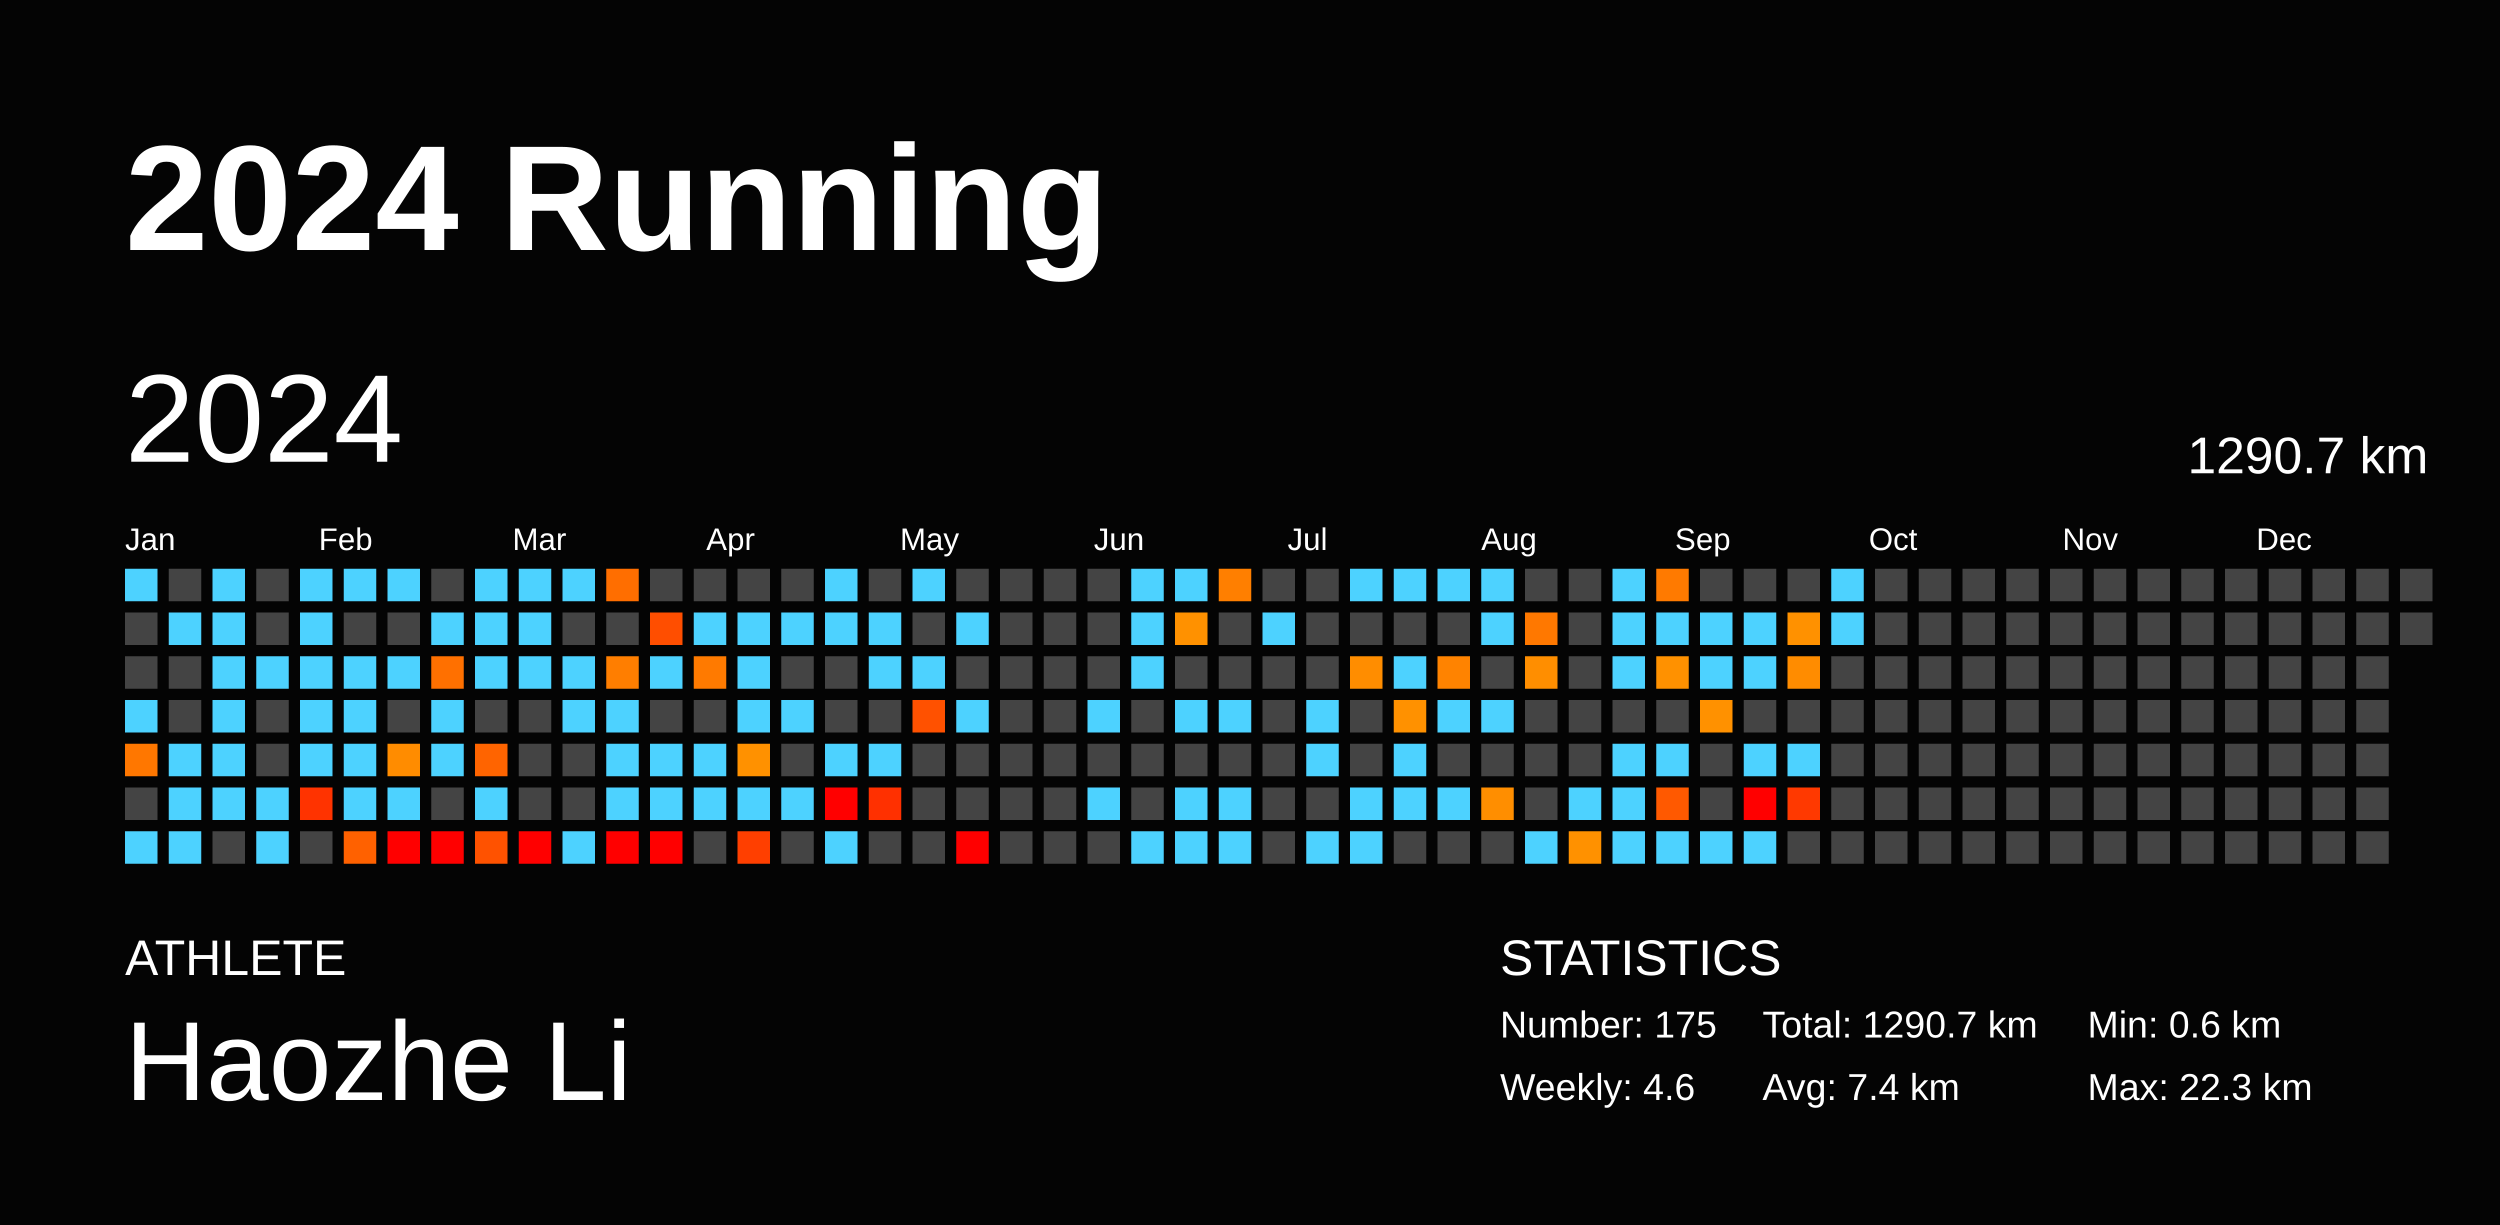
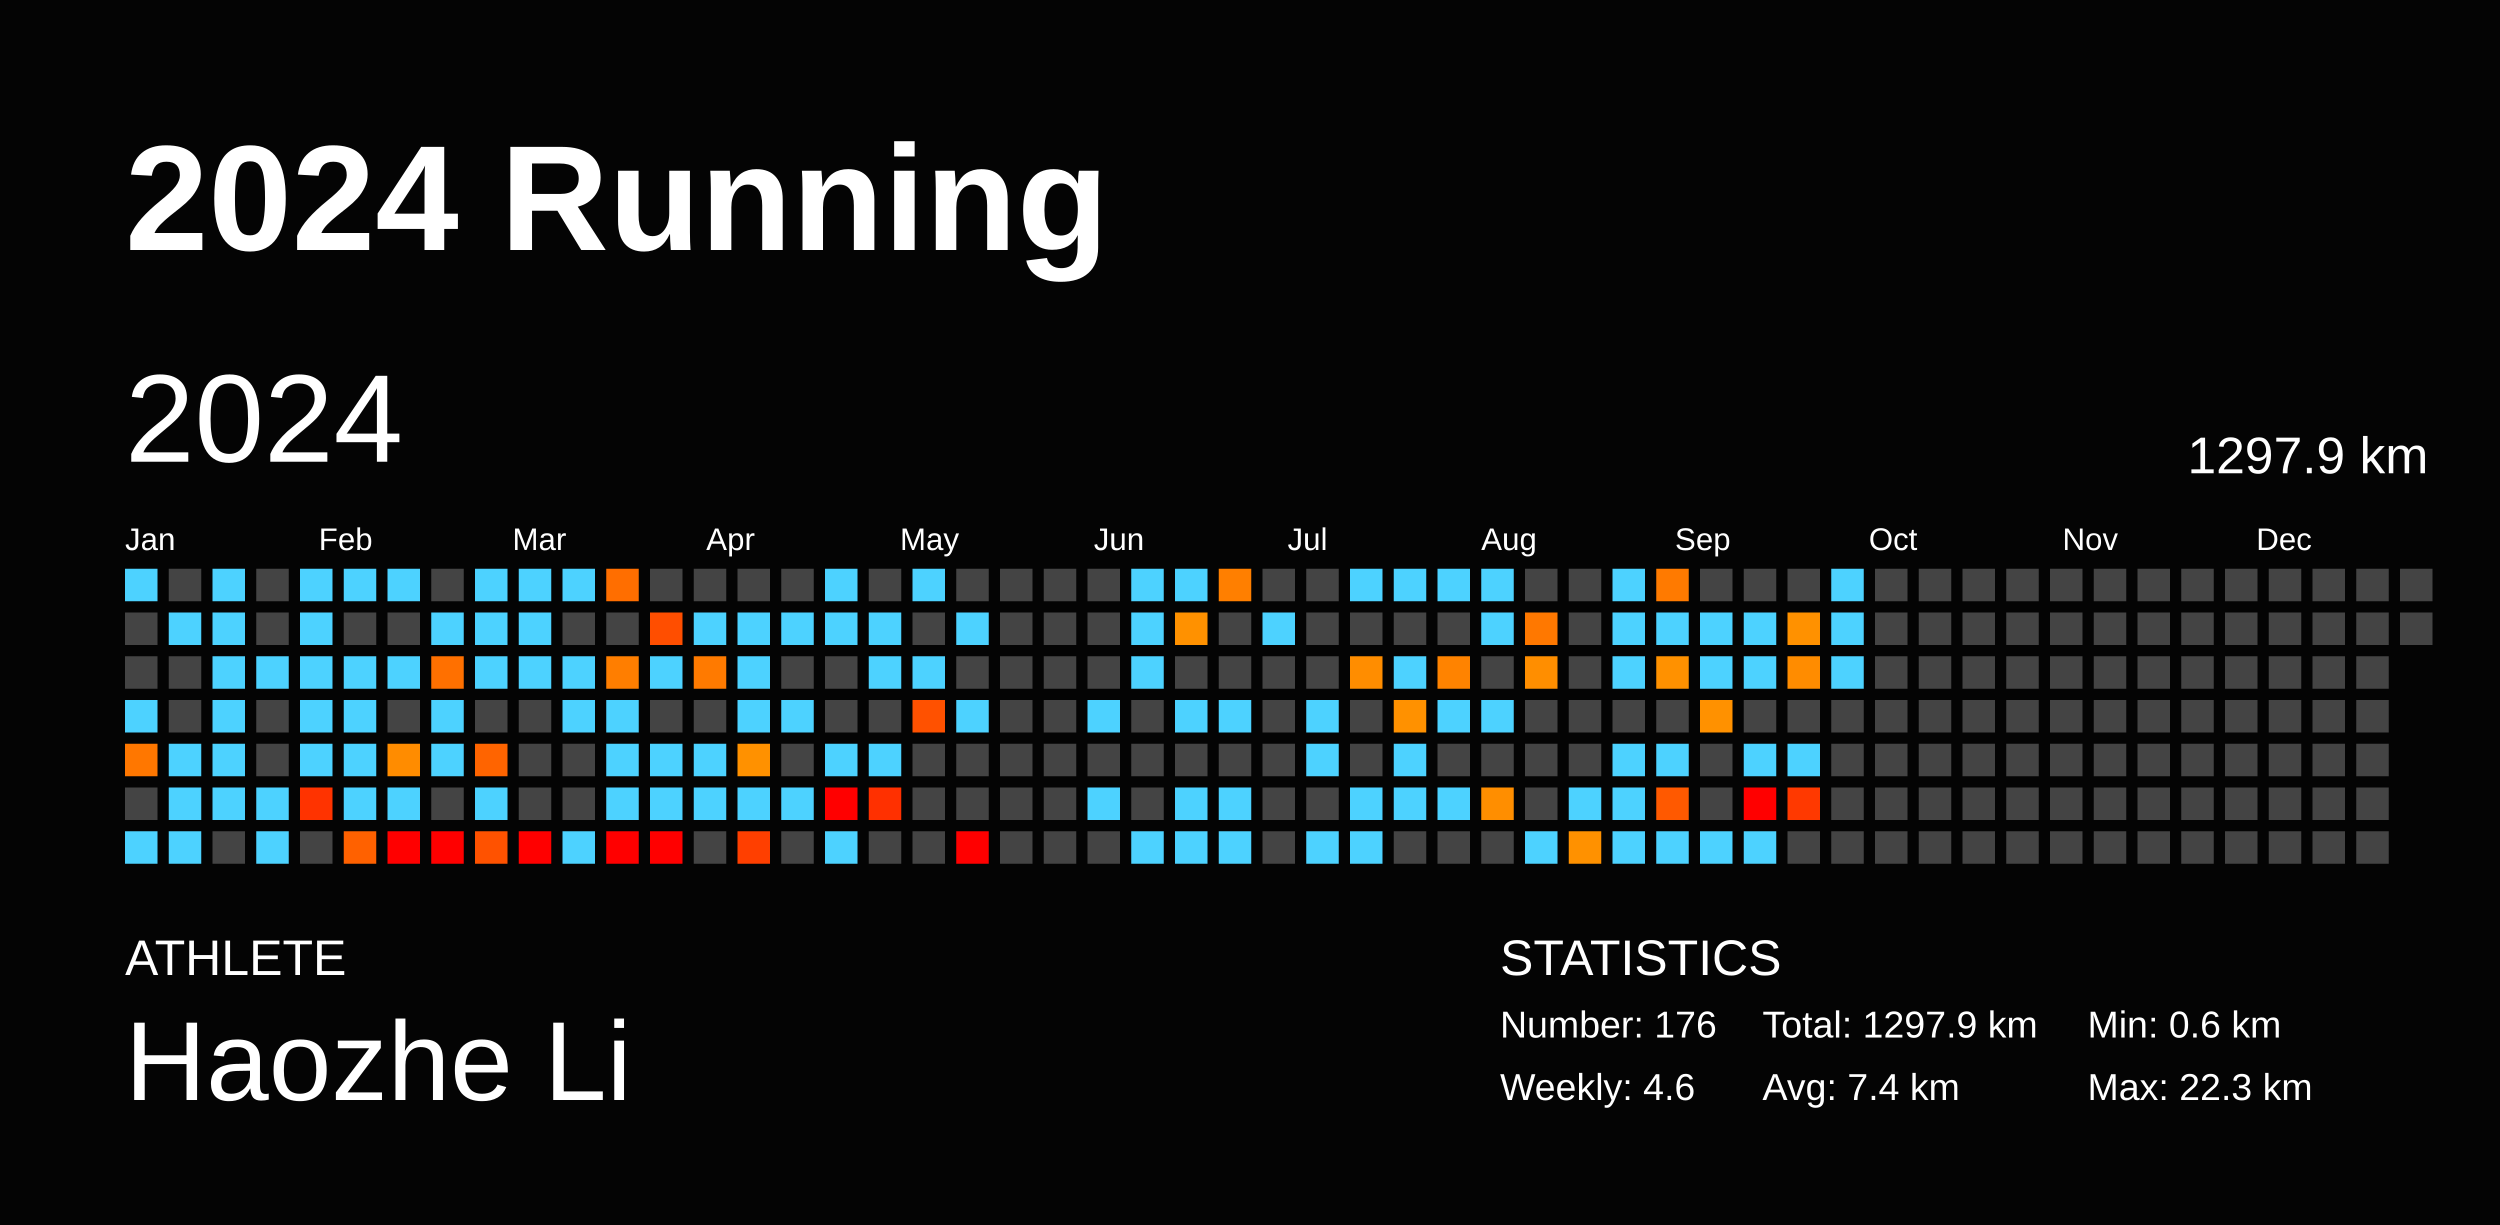
<svg xmlns="http://www.w3.org/2000/svg" baseProfile="full" height="98mm" version="1.1" viewBox="0,0,200,98" width="200mm">
  <defs />
  <rect fill="#040404" height="98" width="200" x="0" y="0" />
  <text fill="#FFFFFF" style="font-size:12px; font-family:Arial; font-weight:bold;" x="10" y="20">2024 Running</text>
  <text fill="#FFFFFF" style="font-size:4px; font-family:Arial" x="10" y="78">ATHLETE</text>
  <text fill="#FFFFFF" style="font-size:9px; font-family:Arial" x="10" y="88">Haozhe Li</text>
  <text fill="#FFFFFF" style="font-size:4px; font-family:Arial" x="120" y="78">STATISTICS</text>
-   <text fill="#FFFFFF" style="font-size:3px; font-family:Arial" x="120" y="83">Number: 175</text>
+   <text fill="#FFFFFF" style="font-size:3px; font-family:Arial" x="120" y="83">Number: 176</text>
  <text fill="#FFFFFF" style="font-size:3px; font-family:Arial" x="120" y="88">Weekly: 4.6</text>
-   <text fill="#FFFFFF" style="font-size:3px; font-family:Arial" x="141" y="83">Total: 1290.7 km</text>
+   <text fill="#FFFFFF" style="font-size:3px; font-family:Arial" x="141" y="83">Total: 1297.9 km</text>
  <text fill="#FFFFFF" style="font-size:3px; font-family:Arial" x="141" y="88">Avg: 7.4 km</text>
  <text fill="#FFFFFF" style="font-size:3px; font-family:Arial" x="167" y="83">Min: 0.6 km</text>
  <text fill="#FFFFFF" style="font-size:3px; font-family:Arial" x="167" y="88">Max: 22.3 km</text>
  <text dominant-baseline="hanging" fill="#FFFFFF" style="font-size:10.0px; font-family:Arial;" x="10" y="30">2024</text>
-   <text dominant-baseline="hanging" fill="#FFFFFF" style="font-size:4.125px; font-family:Arial;" x="175" y="35">1290.7 km</text>
+   <text dominant-baseline="hanging" fill="#FFFFFF" style="font-size:4.125px; font-family:Arial;" x="175" y="35">1297.9 km</text>
  <text fill="#FFFFFF" style="font-size:2.5px; font-family:Arial" x="10.0" y="44">Jan</text>
  <text fill="#FFFFFF" style="font-size:2.5px; font-family:Arial" x="25.5" y="44">Feb</text>
  <text fill="#FFFFFF" style="font-size:2.5px; font-family:Arial" x="41.0" y="44">Mar</text>
  <text fill="#FFFFFF" style="font-size:2.5px; font-family:Arial" x="56.5" y="44">Apr</text>
  <text fill="#FFFFFF" style="font-size:2.5px; font-family:Arial" x="72.0" y="44">May</text>
  <text fill="#FFFFFF" style="font-size:2.5px; font-family:Arial" x="87.5" y="44">Jun</text>
  <text fill="#FFFFFF" style="font-size:2.5px; font-family:Arial" x="103.0" y="44">Jul</text>
  <text fill="#FFFFFF" style="font-size:2.5px; font-family:Arial" x="118.5" y="44">Aug</text>
  <text fill="#FFFFFF" style="font-size:2.5px; font-family:Arial" x="134.0" y="44">Sep</text>
  <text fill="#FFFFFF" style="font-size:2.5px; font-family:Arial" x="149.5" y="44">Oct</text>
  <text fill="#FFFFFF" style="font-size:2.5px; font-family:Arial" x="165.0" y="44">Nov</text>
  <text fill="#FFFFFF" style="font-size:2.5px; font-family:Arial" x="180.5" y="44">Dec</text>
  <rect fill="#4dd2ff" height="2.6" width="2.6" x="10.0" y="45.5" />
  <rect fill="#444444" height="2.6" width="2.6" x="10.0" y="49.0" />
  <rect fill="#444444" height="2.6" width="2.6" x="10.0" y="52.5" />
  <rect fill="#4dd2ff" height="2.6" width="2.6" x="10.0" y="56.0" />
  <rect fill="#ff7700" height="2.6" width="2.6" x="10.0" y="59.5" />
  <rect fill="#444444" height="2.6" width="2.6" x="10.0" y="63.0" />
  <rect fill="#4dd2ff" height="2.6" width="2.6" x="10.0" y="66.5" />
  <rect fill="#444444" height="2.6" width="2.6" x="13.5" y="45.5" />
  <rect fill="#4dd2ff" height="2.6" width="2.6" x="13.5" y="49.0" />
  <rect fill="#444444" height="2.6" width="2.6" x="13.5" y="52.5" />
  <rect fill="#444444" height="2.6" width="2.6" x="13.5" y="56.0" />
  <rect fill="#4dd2ff" height="2.6" width="2.6" x="13.5" y="59.5" />
  <rect fill="#4dd2ff" height="2.6" width="2.6" x="13.5" y="63.0" />
  <rect fill="#4dd2ff" height="2.6" width="2.6" x="13.5" y="66.5" />
  <rect fill="#4dd2ff" height="2.6" width="2.6" x="17.0" y="45.5" />
  <rect fill="#4dd2ff" height="2.6" width="2.6" x="17.0" y="49.0" />
  <rect fill="#4dd2ff" height="2.6" width="2.6" x="17.0" y="52.5" />
  <rect fill="#4dd2ff" height="2.6" width="2.6" x="17.0" y="56.0" />
  <rect fill="#4dd2ff" height="2.6" width="2.6" x="17.0" y="59.5" />
  <rect fill="#4dd2ff" height="2.6" width="2.6" x="17.0" y="63.0" />
  <rect fill="#444444" height="2.6" width="2.6" x="17.0" y="66.5" />
  <rect fill="#444444" height="2.6" width="2.6" x="20.5" y="45.5" />
  <rect fill="#444444" height="2.6" width="2.6" x="20.5" y="49.0" />
  <rect fill="#4dd2ff" height="2.6" width="2.6" x="20.5" y="52.5" />
  <rect fill="#444444" height="2.6" width="2.6" x="20.5" y="56.0" />
  <rect fill="#444444" height="2.6" width="2.6" x="20.5" y="59.5" />
  <rect fill="#4dd2ff" height="2.6" width="2.6" x="20.5" y="63.0" />
  <rect fill="#4dd2ff" height="2.6" width="2.6" x="20.5" y="66.5" />
  <rect fill="#4dd2ff" height="2.6" width="2.6" x="24.0" y="45.5" />
  <rect fill="#4dd2ff" height="2.6" width="2.6" x="24.0" y="49.0" />
  <rect fill="#4dd2ff" height="2.6" width="2.6" x="24.0" y="52.5" />
  <rect fill="#4dd2ff" height="2.6" width="2.6" x="24.0" y="56.0" />
  <rect fill="#4dd2ff" height="2.6" width="2.6" x="24.0" y="59.5" />
  <rect fill="#ff3300" height="2.6" width="2.6" x="24.0" y="63.0" />
  <rect fill="#444444" height="2.6" width="2.6" x="24.0" y="66.5" />
  <rect fill="#4dd2ff" height="2.6" width="2.6" x="27.5" y="45.5" />
  <rect fill="#444444" height="2.6" width="2.6" x="27.5" y="49.0" />
  <rect fill="#4dd2ff" height="2.6" width="2.6" x="27.5" y="52.5" />
  <rect fill="#4dd2ff" height="2.6" width="2.6" x="27.5" y="56.0" />
  <rect fill="#4dd2ff" height="2.6" width="2.6" x="27.5" y="59.5" />
  <rect fill="#4dd2ff" height="2.6" width="2.6" x="27.5" y="63.0" />
  <rect fill="#ff6100" height="2.6" width="2.6" x="27.5" y="66.5" />
  <rect fill="#4dd2ff" height="2.6" width="2.6" x="31.0" y="45.5" />
  <rect fill="#444444" height="2.6" width="2.6" x="31.0" y="49.0" />
  <rect fill="#4dd2ff" height="2.6" width="2.6" x="31.0" y="52.5" />
  <rect fill="#444444" height="2.6" width="2.6" x="31.0" y="56.0" />
  <rect fill="#ff8c00" height="2.6" width="2.6" x="31.0" y="59.5" />
  <rect fill="#4dd2ff" height="2.6" width="2.6" x="31.0" y="63.0" />
  <rect fill="red" height="2.6" width="2.6" x="31.0" y="66.5" />
  <rect fill="#444444" height="2.6" width="2.6" x="34.5" y="45.5" />
  <rect fill="#4dd2ff" height="2.6" width="2.6" x="34.5" y="49.0" />
  <rect fill="#ff7000" height="2.6" width="2.6" x="34.5" y="52.5" />
  <rect fill="#4dd2ff" height="2.6" width="2.6" x="34.5" y="56.0" />
  <rect fill="#4dd2ff" height="2.6" width="2.6" x="34.5" y="59.5" />
  <rect fill="#444444" height="2.6" width="2.6" x="34.5" y="63.0" />
  <rect fill="red" height="2.6" width="2.6" x="34.5" y="66.5" />
  <rect fill="#4dd2ff" height="2.6" width="2.6" x="38.0" y="45.5" />
  <rect fill="#4dd2ff" height="2.6" width="2.6" x="38.0" y="49.0" />
  <rect fill="#4dd2ff" height="2.6" width="2.6" x="38.0" y="52.5" />
  <rect fill="#444444" height="2.6" width="2.6" x="38.0" y="56.0" />
  <rect fill="#ff6400" height="2.6" width="2.6" x="38.0" y="59.5" />
  <rect fill="#4dd2ff" height="2.6" width="2.6" x="38.0" y="63.0" />
  <rect fill="#ff5200" height="2.6" width="2.6" x="38.0" y="66.5" />
  <rect fill="#4dd2ff" height="2.6" width="2.6" x="41.5" y="45.5" />
  <rect fill="#4dd2ff" height="2.6" width="2.6" x="41.5" y="49.0" />
  <rect fill="#4dd2ff" height="2.6" width="2.6" x="41.5" y="52.5" />
  <rect fill="#444444" height="2.6" width="2.6" x="41.5" y="56.0" />
  <rect fill="#444444" height="2.6" width="2.6" x="41.5" y="59.5" />
  <rect fill="#444444" height="2.6" width="2.6" x="41.5" y="63.0" />
  <rect fill="red" height="2.6" width="2.6" x="41.5" y="66.5" />
  <rect fill="#4dd2ff" height="2.6" width="2.6" x="45.0" y="45.5" />
  <rect fill="#444444" height="2.6" width="2.6" x="45.0" y="49.0" />
  <rect fill="#4dd2ff" height="2.6" width="2.6" x="45.0" y="52.5" />
  <rect fill="#4dd2ff" height="2.6" width="2.6" x="45.0" y="56.0" />
  <rect fill="#444444" height="2.6" width="2.6" x="45.0" y="59.5" />
  <rect fill="#444444" height="2.6" width="2.6" x="45.0" y="63.0" />
  <rect fill="#4dd2ff" height="2.6" width="2.6" x="45.0" y="66.5" />
  <rect fill="#ff6e00" height="2.6" width="2.6" x="48.5" y="45.5" />
  <rect fill="#444444" height="2.6" width="2.6" x="48.5" y="49.0" />
  <rect fill="#ff7e00" height="2.6" width="2.6" x="48.5" y="52.5" />
  <rect fill="#4dd2ff" height="2.6" width="2.6" x="48.5" y="56.0" />
  <rect fill="#4dd2ff" height="2.6" width="2.6" x="48.5" y="59.5" />
  <rect fill="#4dd2ff" height="2.6" width="2.6" x="48.5" y="63.0" />
  <rect fill="red" height="2.6" width="2.6" x="48.5" y="66.5" />
  <rect fill="#444444" height="2.6" width="2.6" x="52.0" y="45.5" />
  <rect fill="#ff4e00" height="2.6" width="2.6" x="52.0" y="49.0" />
  <rect fill="#4dd2ff" height="2.6" width="2.6" x="52.0" y="52.5" />
  <rect fill="#444444" height="2.6" width="2.6" x="52.0" y="56.0" />
  <rect fill="#4dd2ff" height="2.6" width="2.6" x="52.0" y="59.5" />
  <rect fill="#4dd2ff" height="2.6" width="2.6" x="52.0" y="63.0" />
  <rect fill="red" height="2.6" width="2.6" x="52.0" y="66.5" />
  <rect fill="#444444" height="2.6" width="2.6" x="55.5" y="45.5" />
  <rect fill="#4dd2ff" height="2.6" width="2.6" x="55.5" y="49.0" />
  <rect fill="#ff7a00" height="2.6" width="2.6" x="55.5" y="52.5" />
  <rect fill="#444444" height="2.6" width="2.6" x="55.5" y="56.0" />
  <rect fill="#4dd2ff" height="2.6" width="2.6" x="55.5" y="59.5" />
  <rect fill="#4dd2ff" height="2.6" width="2.6" x="55.5" y="63.0" />
  <rect fill="#444444" height="2.6" width="2.6" x="55.5" y="66.5" />
  <rect fill="#444444" height="2.6" width="2.6" x="59.0" y="45.5" />
  <rect fill="#4dd2ff" height="2.6" width="2.6" x="59.0" y="49.0" />
  <rect fill="#4dd2ff" height="2.6" width="2.6" x="59.0" y="52.5" />
  <rect fill="#4dd2ff" height="2.6" width="2.6" x="59.0" y="56.0" />
  <rect fill="#ff9100" height="2.6" width="2.6" x="59.0" y="59.5" />
  <rect fill="#4dd2ff" height="2.6" width="2.6" x="59.0" y="63.0" />
  <rect fill="#ff3f00" height="2.6" width="2.6" x="59.0" y="66.5" />
  <rect fill="#444444" height="2.6" width="2.6" x="62.5" y="45.5" />
  <rect fill="#4dd2ff" height="2.6" width="2.6" x="62.5" y="49.0" />
  <rect fill="#444444" height="2.6" width="2.6" x="62.5" y="52.5" />
  <rect fill="#4dd2ff" height="2.6" width="2.6" x="62.5" y="56.0" />
  <rect fill="#444444" height="2.6" width="2.6" x="62.5" y="59.5" />
  <rect fill="#4dd2ff" height="2.6" width="2.6" x="62.5" y="63.0" />
  <rect fill="#444444" height="2.6" width="2.6" x="62.5" y="66.5" />
  <rect fill="#4dd2ff" height="2.6" width="2.6" x="66.0" y="45.5" />
  <rect fill="#4dd2ff" height="2.6" width="2.6" x="66.0" y="49.0" />
  <rect fill="#444444" height="2.6" width="2.6" x="66.0" y="52.5" />
  <rect fill="#444444" height="2.6" width="2.6" x="66.0" y="56.0" />
  <rect fill="#4dd2ff" height="2.6" width="2.6" x="66.0" y="59.5" />
  <rect fill="red" height="2.6" width="2.6" x="66.0" y="63.0" />
  <rect fill="#4dd2ff" height="2.6" width="2.6" x="66.0" y="66.5" />
  <rect fill="#444444" height="2.6" width="2.6" x="69.5" y="45.5" />
  <rect fill="#4dd2ff" height="2.6" width="2.6" x="69.5" y="49.0" />
  <rect fill="#4dd2ff" height="2.6" width="2.6" x="69.5" y="52.5" />
  <rect fill="#444444" height="2.6" width="2.6" x="69.5" y="56.0" />
  <rect fill="#4dd2ff" height="2.6" width="2.6" x="69.5" y="59.5" />
  <rect fill="#ff3000" height="2.6" width="2.6" x="69.5" y="63.0" />
  <rect fill="#444444" height="2.6" width="2.6" x="69.5" y="66.5" />
  <rect fill="#4dd2ff" height="2.6" width="2.6" x="73.0" y="45.5" />
  <rect fill="#444444" height="2.6" width="2.6" x="73.0" y="49.0" />
  <rect fill="#4dd2ff" height="2.6" width="2.6" x="73.0" y="52.5" />
  <rect fill="#ff5100" height="2.6" width="2.6" x="73.0" y="56.0" />
  <rect fill="#444444" height="2.6" width="2.6" x="73.0" y="59.5" />
  <rect fill="#444444" height="2.6" width="2.6" x="73.0" y="63.0" />
  <rect fill="#444444" height="2.6" width="2.6" x="73.0" y="66.5" />
  <rect fill="#444444" height="2.6" width="2.6" x="76.5" y="45.5" />
  <rect fill="#4dd2ff" height="2.6" width="2.6" x="76.5" y="49.0" />
  <rect fill="#444444" height="2.6" width="2.6" x="76.5" y="52.5" />
  <rect fill="#4dd2ff" height="2.6" width="2.6" x="76.5" y="56.0" />
  <rect fill="#444444" height="2.6" width="2.6" x="76.5" y="59.5" />
  <rect fill="#444444" height="2.6" width="2.6" x="76.5" y="63.0" />
  <rect fill="red" height="2.6" width="2.6" x="76.5" y="66.5" />
  <rect fill="#444444" height="2.6" width="2.6" x="80.0" y="45.5" />
  <rect fill="#444444" height="2.6" width="2.6" x="80.0" y="49.0" />
  <rect fill="#444444" height="2.6" width="2.6" x="80.0" y="52.5" />
  <rect fill="#444444" height="2.6" width="2.6" x="80.0" y="56.0" />
  <rect fill="#444444" height="2.6" width="2.6" x="80.0" y="59.5" />
  <rect fill="#444444" height="2.6" width="2.6" x="80.0" y="63.0" />
  <rect fill="#444444" height="2.6" width="2.6" x="80.0" y="66.5" />
  <rect fill="#444444" height="2.6" width="2.6" x="83.5" y="45.5" />
  <rect fill="#444444" height="2.6" width="2.6" x="83.5" y="49.0" />
  <rect fill="#444444" height="2.6" width="2.6" x="83.5" y="52.5" />
  <rect fill="#444444" height="2.6" width="2.6" x="83.5" y="56.0" />
  <rect fill="#444444" height="2.6" width="2.6" x="83.5" y="59.5" />
  <rect fill="#444444" height="2.6" width="2.6" x="83.5" y="63.0" />
  <rect fill="#444444" height="2.6" width="2.6" x="83.5" y="66.5" />
  <rect fill="#444444" height="2.6" width="2.6" x="87.0" y="45.5" />
  <rect fill="#444444" height="2.6" width="2.6" x="87.0" y="49.0" />
  <rect fill="#444444" height="2.6" width="2.6" x="87.0" y="52.5" />
  <rect fill="#4dd2ff" height="2.6" width="2.6" x="87.0" y="56.0" />
  <rect fill="#444444" height="2.6" width="2.6" x="87.0" y="59.5" />
  <rect fill="#4dd2ff" height="2.6" width="2.6" x="87.0" y="63.0" />
  <rect fill="#444444" height="2.6" width="2.6" x="87.0" y="66.5" />
  <rect fill="#4dd2ff" height="2.6" width="2.6" x="90.5" y="45.5" />
  <rect fill="#4dd2ff" height="2.6" width="2.6" x="90.5" y="49.0" />
  <rect fill="#4dd2ff" height="2.6" width="2.6" x="90.5" y="52.5" />
  <rect fill="#444444" height="2.6" width="2.6" x="90.5" y="56.0" />
  <rect fill="#444444" height="2.6" width="2.6" x="90.5" y="59.5" />
  <rect fill="#444444" height="2.6" width="2.6" x="90.5" y="63.0" />
  <rect fill="#4dd2ff" height="2.6" width="2.6" x="90.5" y="66.5" />
  <rect fill="#4dd2ff" height="2.6" width="2.6" x="94.0" y="45.5" />
  <rect fill="#ff9100" height="2.6" width="2.6" x="94.0" y="49.0" />
  <rect fill="#444444" height="2.6" width="2.6" x="94.0" y="52.5" />
  <rect fill="#4dd2ff" height="2.6" width="2.6" x="94.0" y="56.0" />
  <rect fill="#444444" height="2.6" width="2.6" x="94.0" y="59.5" />
  <rect fill="#4dd2ff" height="2.6" width="2.6" x="94.0" y="63.0" />
  <rect fill="#4dd2ff" height="2.6" width="2.6" x="94.0" y="66.5" />
  <rect fill="#ff7f00" height="2.6" width="2.6" x="97.5" y="45.5" />
  <rect fill="#444444" height="2.6" width="2.6" x="97.5" y="49.0" />
  <rect fill="#444444" height="2.6" width="2.6" x="97.5" y="52.5" />
  <rect fill="#4dd2ff" height="2.6" width="2.6" x="97.5" y="56.0" />
  <rect fill="#444444" height="2.6" width="2.6" x="97.5" y="59.5" />
  <rect fill="#4dd2ff" height="2.6" width="2.6" x="97.5" y="63.0" />
  <rect fill="#4dd2ff" height="2.6" width="2.6" x="97.5" y="66.5" />
  <rect fill="#444444" height="2.6" width="2.6" x="101.0" y="45.5" />
  <rect fill="#4dd2ff" height="2.6" width="2.6" x="101.0" y="49.0" />
  <rect fill="#444444" height="2.6" width="2.6" x="101.0" y="52.5" />
  <rect fill="#444444" height="2.6" width="2.6" x="101.0" y="56.0" />
  <rect fill="#444444" height="2.6" width="2.6" x="101.0" y="59.5" />
  <rect fill="#444444" height="2.6" width="2.6" x="101.0" y="63.0" />
  <rect fill="#444444" height="2.6" width="2.6" x="101.0" y="66.5" />
  <rect fill="#444444" height="2.6" width="2.6" x="104.5" y="45.5" />
  <rect fill="#444444" height="2.6" width="2.6" x="104.5" y="49.0" />
  <rect fill="#444444" height="2.6" width="2.6" x="104.5" y="52.5" />
  <rect fill="#4dd2ff" height="2.6" width="2.6" x="104.5" y="56.0" />
  <rect fill="#4dd2ff" height="2.6" width="2.6" x="104.5" y="59.5" />
  <rect fill="#444444" height="2.6" width="2.6" x="104.5" y="63.0" />
  <rect fill="#4dd2ff" height="2.6" width="2.6" x="104.5" y="66.5" />
  <rect fill="#4dd2ff" height="2.6" width="2.6" x="108.0" y="45.5" />
  <rect fill="#444444" height="2.6" width="2.6" x="108.0" y="49.0" />
  <rect fill="#ff8d00" height="2.6" width="2.6" x="108.0" y="52.5" />
  <rect fill="#444444" height="2.6" width="2.6" x="108.0" y="56.0" />
  <rect fill="#444444" height="2.6" width="2.6" x="108.0" y="59.5" />
  <rect fill="#4dd2ff" height="2.6" width="2.6" x="108.0" y="63.0" />
  <rect fill="#4dd2ff" height="2.6" width="2.6" x="108.0" y="66.5" />
  <rect fill="#4dd2ff" height="2.6" width="2.6" x="111.5" y="45.5" />
  <rect fill="#444444" height="2.6" width="2.6" x="111.5" y="49.0" />
  <rect fill="#4dd2ff" height="2.6" width="2.6" x="111.5" y="52.5" />
  <rect fill="#ff9100" height="2.6" width="2.6" x="111.5" y="56.0" />
  <rect fill="#4dd2ff" height="2.6" width="2.6" x="111.5" y="59.5" />
  <rect fill="#4dd2ff" height="2.6" width="2.6" x="111.5" y="63.0" />
  <rect fill="#444444" height="2.6" width="2.6" x="111.5" y="66.5" />
  <rect fill="#4dd2ff" height="2.6" width="2.6" x="115.0" y="45.5" />
  <rect fill="#444444" height="2.6" width="2.6" x="115.0" y="49.0" />
  <rect fill="#ff8300" height="2.6" width="2.6" x="115.0" y="52.5" />
  <rect fill="#4dd2ff" height="2.6" width="2.6" x="115.0" y="56.0" />
  <rect fill="#444444" height="2.6" width="2.6" x="115.0" y="59.5" />
  <rect fill="#4dd2ff" height="2.6" width="2.6" x="115.0" y="63.0" />
  <rect fill="#444444" height="2.6" width="2.6" x="115.0" y="66.5" />
  <rect fill="#4dd2ff" height="2.6" width="2.6" x="118.5" y="45.5" />
  <rect fill="#4dd2ff" height="2.6" width="2.6" x="118.5" y="49.0" />
  <rect fill="#444444" height="2.6" width="2.6" x="118.5" y="52.5" />
  <rect fill="#4dd2ff" height="2.6" width="2.6" x="118.5" y="56.0" />
  <rect fill="#444444" height="2.6" width="2.6" x="118.5" y="59.5" />
  <rect fill="#ff8e00" height="2.6" width="2.6" x="118.5" y="63.0" />
  <rect fill="#444444" height="2.6" width="2.6" x="118.5" y="66.5" />
  <rect fill="#444444" height="2.6" width="2.6" x="122.0" y="45.5" />
  <rect fill="#ff7800" height="2.6" width="2.6" x="122.0" y="49.0" />
  <rect fill="#ff8e00" height="2.6" width="2.6" x="122.0" y="52.5" />
  <rect fill="#444444" height="2.6" width="2.6" x="122.0" y="56.0" />
  <rect fill="#444444" height="2.6" width="2.6" x="122.0" y="59.5" />
  <rect fill="#444444" height="2.6" width="2.6" x="122.0" y="63.0" />
  <rect fill="#4dd2ff" height="2.6" width="2.6" x="122.0" y="66.5" />
  <rect fill="#444444" height="2.6" width="2.6" x="125.5" y="45.5" />
  <rect fill="#444444" height="2.6" width="2.6" x="125.5" y="49.0" />
  <rect fill="#444444" height="2.6" width="2.6" x="125.5" y="52.5" />
  <rect fill="#444444" height="2.6" width="2.6" x="125.5" y="56.0" />
  <rect fill="#444444" height="2.6" width="2.6" x="125.5" y="59.5" />
  <rect fill="#4dd2ff" height="2.6" width="2.6" x="125.5" y="63.0" />
  <rect fill="#ff9100" height="2.6" width="2.6" x="125.5" y="66.5" />
  <rect fill="#4dd2ff" height="2.6" width="2.6" x="129.0" y="45.5" />
  <rect fill="#4dd2ff" height="2.6" width="2.6" x="129.0" y="49.0" />
  <rect fill="#4dd2ff" height="2.6" width="2.6" x="129.0" y="52.5" />
  <rect fill="#444444" height="2.6" width="2.6" x="129.0" y="56.0" />
  <rect fill="#4dd2ff" height="2.6" width="2.6" x="129.0" y="59.5" />
  <rect fill="#4dd2ff" height="2.6" width="2.6" x="129.0" y="63.0" />
  <rect fill="#4dd2ff" height="2.6" width="2.6" x="129.0" y="66.5" />
  <rect fill="#ff7a00" height="2.6" width="2.6" x="132.5" y="45.5" />
  <rect fill="#4dd2ff" height="2.6" width="2.6" x="132.5" y="49.0" />
  <rect fill="#ff9100" height="2.6" width="2.6" x="132.5" y="52.5" />
  <rect fill="#444444" height="2.6" width="2.6" x="132.5" y="56.0" />
  <rect fill="#4dd2ff" height="2.6" width="2.6" x="132.5" y="59.5" />
  <rect fill="#ff5900" height="2.6" width="2.6" x="132.5" y="63.0" />
  <rect fill="#4dd2ff" height="2.6" width="2.6" x="132.5" y="66.5" />
  <rect fill="#444444" height="2.6" width="2.6" x="136.0" y="45.5" />
  <rect fill="#4dd2ff" height="2.6" width="2.6" x="136.0" y="49.0" />
  <rect fill="#4dd2ff" height="2.6" width="2.6" x="136.0" y="52.5" />
  <rect fill="#ff9100" height="2.6" width="2.6" x="136.0" y="56.0" />
  <rect fill="#444444" height="2.6" width="2.6" x="136.0" y="59.5" />
  <rect fill="#444444" height="2.6" width="2.6" x="136.0" y="63.0" />
  <rect fill="#4dd2ff" height="2.6" width="2.6" x="136.0" y="66.5" />
  <rect fill="#444444" height="2.6" width="2.6" x="139.5" y="45.5" />
  <rect fill="#4dd2ff" height="2.6" width="2.6" x="139.5" y="49.0" />
  <rect fill="#4dd2ff" height="2.6" width="2.6" x="139.5" y="52.5" />
  <rect fill="#444444" height="2.6" width="2.6" x="139.5" y="56.0" />
  <rect fill="#4dd2ff" height="2.6" width="2.6" x="139.5" y="59.5" />
  <rect fill="red" height="2.6" width="2.6" x="139.5" y="63.0" />
  <rect fill="#4dd2ff" height="2.6" width="2.6" x="139.5" y="66.5" />
  <rect fill="#444444" height="2.6" width="2.6" x="143.0" y="45.5" />
  <rect fill="#ff9100" height="2.6" width="2.6" x="143.0" y="49.0" />
  <rect fill="#ff8c00" height="2.6" width="2.6" x="143.0" y="52.5" />
  <rect fill="#444444" height="2.6" width="2.6" x="143.0" y="56.0" />
  <rect fill="#4dd2ff" height="2.6" width="2.6" x="143.0" y="59.5" />
  <rect fill="#ff3900" height="2.6" width="2.6" x="143.0" y="63.0" />
  <rect fill="#444444" height="2.6" width="2.6" x="143.0" y="66.5" />
  <rect fill="#4dd2ff" height="2.6" width="2.6" x="146.5" y="45.5" />
  <rect fill="#4dd2ff" height="2.6" width="2.6" x="146.5" y="49.0" />
-   <rect fill="#444444" height="2.6" width="2.6" x="146.5" y="52.5" />
+   <rect fill="#4dd2ff" height="2.6" width="2.6" x="146.5" y="52.5" />
  <rect fill="#444444" height="2.6" width="2.6" x="146.5" y="56.0" />
  <rect fill="#444444" height="2.6" width="2.6" x="146.5" y="59.5" />
  <rect fill="#444444" height="2.6" width="2.6" x="146.5" y="63.0" />
  <rect fill="#444444" height="2.6" width="2.6" x="146.5" y="66.5" />
  <rect fill="#444444" height="2.6" width="2.6" x="150.0" y="45.5" />
  <rect fill="#444444" height="2.6" width="2.6" x="150.0" y="49.0" />
  <rect fill="#444444" height="2.6" width="2.6" x="150.0" y="52.5" />
  <rect fill="#444444" height="2.6" width="2.6" x="150.0" y="56.0" />
  <rect fill="#444444" height="2.6" width="2.6" x="150.0" y="59.5" />
  <rect fill="#444444" height="2.6" width="2.6" x="150.0" y="63.0" />
  <rect fill="#444444" height="2.6" width="2.6" x="150.0" y="66.5" />
  <rect fill="#444444" height="2.6" width="2.6" x="153.5" y="45.5" />
  <rect fill="#444444" height="2.6" width="2.6" x="153.5" y="49.0" />
  <rect fill="#444444" height="2.6" width="2.6" x="153.5" y="52.5" />
  <rect fill="#444444" height="2.6" width="2.6" x="153.5" y="56.0" />
  <rect fill="#444444" height="2.6" width="2.6" x="153.5" y="59.5" />
  <rect fill="#444444" height="2.6" width="2.6" x="153.5" y="63.0" />
  <rect fill="#444444" height="2.6" width="2.6" x="153.5" y="66.5" />
  <rect fill="#444444" height="2.6" width="2.6" x="157.0" y="45.5" />
  <rect fill="#444444" height="2.6" width="2.6" x="157.0" y="49.0" />
  <rect fill="#444444" height="2.6" width="2.6" x="157.0" y="52.5" />
  <rect fill="#444444" height="2.6" width="2.6" x="157.0" y="56.0" />
  <rect fill="#444444" height="2.6" width="2.6" x="157.0" y="59.5" />
  <rect fill="#444444" height="2.6" width="2.6" x="157.0" y="63.0" />
  <rect fill="#444444" height="2.6" width="2.6" x="157.0" y="66.5" />
  <rect fill="#444444" height="2.6" width="2.6" x="160.5" y="45.5" />
  <rect fill="#444444" height="2.6" width="2.6" x="160.5" y="49.0" />
  <rect fill="#444444" height="2.6" width="2.6" x="160.5" y="52.5" />
  <rect fill="#444444" height="2.6" width="2.6" x="160.5" y="56.0" />
  <rect fill="#444444" height="2.6" width="2.6" x="160.5" y="59.5" />
  <rect fill="#444444" height="2.6" width="2.6" x="160.5" y="63.0" />
  <rect fill="#444444" height="2.6" width="2.6" x="160.5" y="66.5" />
  <rect fill="#444444" height="2.6" width="2.6" x="164.0" y="45.5" />
  <rect fill="#444444" height="2.6" width="2.6" x="164.0" y="49.0" />
  <rect fill="#444444" height="2.6" width="2.6" x="164.0" y="52.5" />
  <rect fill="#444444" height="2.6" width="2.6" x="164.0" y="56.0" />
  <rect fill="#444444" height="2.6" width="2.6" x="164.0" y="59.5" />
  <rect fill="#444444" height="2.6" width="2.6" x="164.0" y="63.0" />
  <rect fill="#444444" height="2.6" width="2.6" x="164.0" y="66.5" />
  <rect fill="#444444" height="2.6" width="2.6" x="167.5" y="45.5" />
  <rect fill="#444444" height="2.6" width="2.6" x="167.5" y="49.0" />
  <rect fill="#444444" height="2.6" width="2.6" x="167.5" y="52.5" />
  <rect fill="#444444" height="2.6" width="2.6" x="167.5" y="56.0" />
  <rect fill="#444444" height="2.6" width="2.6" x="167.5" y="59.5" />
  <rect fill="#444444" height="2.6" width="2.6" x="167.5" y="63.0" />
  <rect fill="#444444" height="2.6" width="2.6" x="167.5" y="66.5" />
  <rect fill="#444444" height="2.6" width="2.6" x="171.0" y="45.5" />
  <rect fill="#444444" height="2.6" width="2.6" x="171.0" y="49.0" />
  <rect fill="#444444" height="2.6" width="2.6" x="171.0" y="52.5" />
  <rect fill="#444444" height="2.6" width="2.6" x="171.0" y="56.0" />
  <rect fill="#444444" height="2.6" width="2.6" x="171.0" y="59.5" />
  <rect fill="#444444" height="2.6" width="2.6" x="171.0" y="63.0" />
  <rect fill="#444444" height="2.6" width="2.6" x="171.0" y="66.5" />
  <rect fill="#444444" height="2.6" width="2.6" x="174.5" y="45.5" />
  <rect fill="#444444" height="2.6" width="2.6" x="174.5" y="49.0" />
  <rect fill="#444444" height="2.6" width="2.6" x="174.5" y="52.5" />
  <rect fill="#444444" height="2.6" width="2.6" x="174.5" y="56.0" />
  <rect fill="#444444" height="2.6" width="2.6" x="174.5" y="59.5" />
  <rect fill="#444444" height="2.6" width="2.6" x="174.5" y="63.0" />
  <rect fill="#444444" height="2.6" width="2.6" x="174.5" y="66.5" />
  <rect fill="#444444" height="2.6" width="2.6" x="178.0" y="45.5" />
  <rect fill="#444444" height="2.6" width="2.6" x="178.0" y="49.0" />
  <rect fill="#444444" height="2.6" width="2.6" x="178.0" y="52.5" />
  <rect fill="#444444" height="2.6" width="2.6" x="178.0" y="56.0" />
  <rect fill="#444444" height="2.6" width="2.6" x="178.0" y="59.5" />
  <rect fill="#444444" height="2.6" width="2.6" x="178.0" y="63.0" />
  <rect fill="#444444" height="2.6" width="2.6" x="178.0" y="66.5" />
  <rect fill="#444444" height="2.6" width="2.6" x="181.5" y="45.5" />
  <rect fill="#444444" height="2.6" width="2.6" x="181.5" y="49.0" />
  <rect fill="#444444" height="2.6" width="2.6" x="181.5" y="52.5" />
  <rect fill="#444444" height="2.6" width="2.6" x="181.5" y="56.0" />
  <rect fill="#444444" height="2.6" width="2.6" x="181.5" y="59.5" />
  <rect fill="#444444" height="2.6" width="2.6" x="181.5" y="63.0" />
  <rect fill="#444444" height="2.6" width="2.6" x="181.5" y="66.5" />
  <rect fill="#444444" height="2.6" width="2.6" x="185.0" y="45.5" />
  <rect fill="#444444" height="2.6" width="2.6" x="185.0" y="49.0" />
  <rect fill="#444444" height="2.6" width="2.6" x="185.0" y="52.5" />
  <rect fill="#444444" height="2.6" width="2.6" x="185.0" y="56.0" />
  <rect fill="#444444" height="2.6" width="2.6" x="185.0" y="59.5" />
  <rect fill="#444444" height="2.6" width="2.6" x="185.0" y="63.0" />
  <rect fill="#444444" height="2.6" width="2.6" x="185.0" y="66.5" />
  <rect fill="#444444" height="2.6" width="2.6" x="188.5" y="45.5" />
  <rect fill="#444444" height="2.6" width="2.6" x="188.5" y="49.0" />
  <rect fill="#444444" height="2.6" width="2.6" x="188.5" y="52.5" />
  <rect fill="#444444" height="2.6" width="2.6" x="188.5" y="56.0" />
  <rect fill="#444444" height="2.6" width="2.6" x="188.5" y="59.5" />
  <rect fill="#444444" height="2.6" width="2.6" x="188.5" y="63.0" />
  <rect fill="#444444" height="2.6" width="2.6" x="188.5" y="66.5" />
  <rect fill="#444444" height="2.6" width="2.6" x="192.0" y="45.5" />
  <rect fill="#444444" height="2.6" width="2.6" x="192.0" y="49.0" />
</svg>
